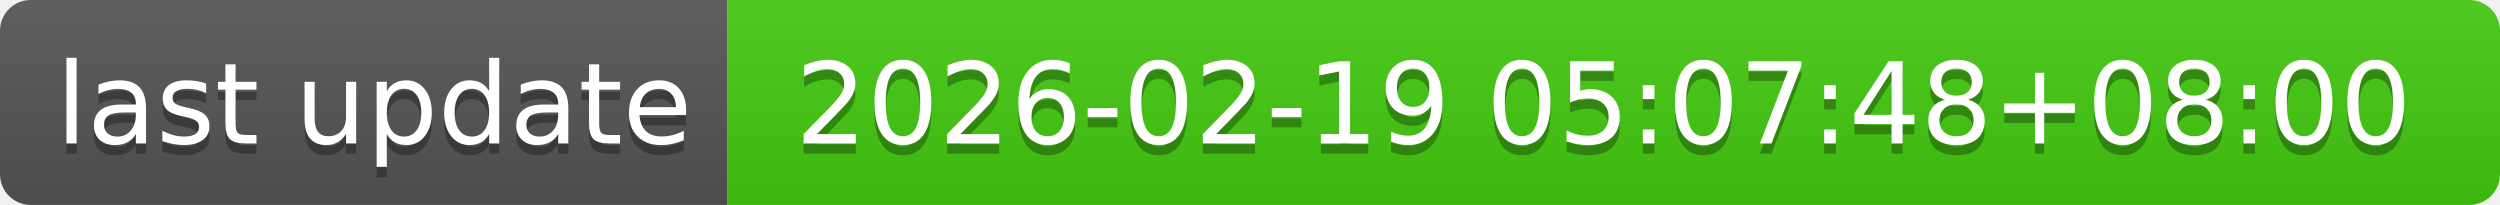
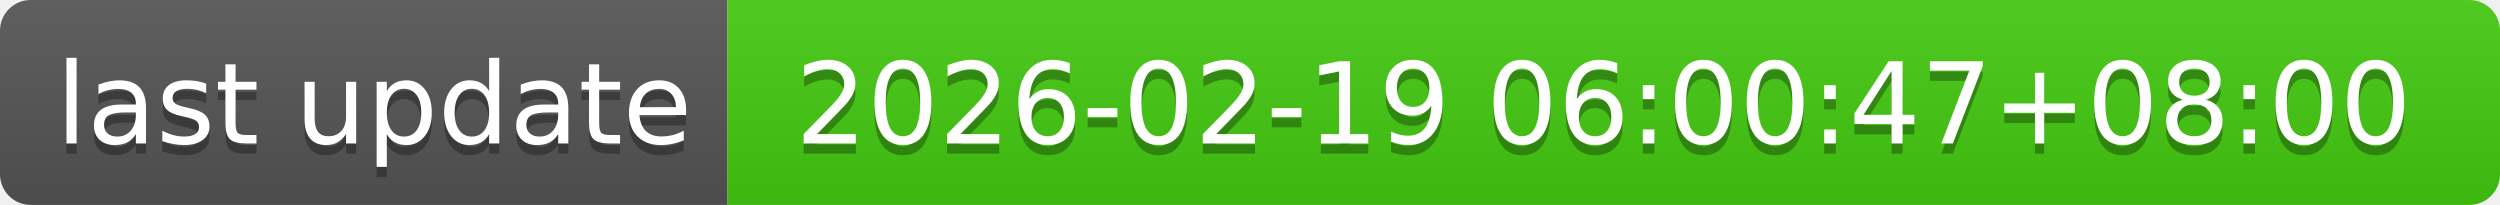
- <svg xmlns="http://www.w3.org/2000/svg" width="244" height="20" role="img" aria-label="last update: 2026-02-19 05:07:48+08:00">
+ <svg xmlns="http://www.w3.org/2000/svg" width="244" height="20" role="img" aria-label="last update: 2026-02-19 06:00:47+08:00">
  <linearGradient id="s" x2="0" y2="100%">
    <stop offset="0" stop-color="#bbb" stop-opacity=".1" />
    <stop offset="1" stop-opacity=".1" />
  </linearGradient>
  <clipPath id="r">
    <rect width="244" height="20" rx="3" fill="#fff" />
  </clipPath>
  <g clip-path="url(#r)">
    <rect width="71" height="20" fill="#555" />
    <rect x="71" width="173" height="20" fill="#4c1" />
    <rect width="244" height="20" fill="url(#s)" />
  </g>
  <g fill="#fff" text-anchor="middle" font-family="Verdana,Geneva,DejaVu Sans,sans-serif" text-rendering="geometricPrecision" font-size="110">
    <text aria-hidden="true" x="365" y="150" fill="#010101" fill-opacity=".3" transform="scale(.1)" textLength="610">last update</text>
    <text x="365" y="140" transform="scale(.1)" fill="#fff" textLength="610">last update</text>
-     <text aria-hidden="true" x="1565" y="150" fill="#010101" fill-opacity=".3" transform="scale(.1)" textLength="1630">2026-02-19 05:07:48+08:00</text>
-     <text x="1565" y="140" transform="scale(.1)" fill="#fff" textLength="1630">2026-02-19 05:07:48+08:00</text>
+     <text aria-hidden="true" x="1565" y="150" fill="#010101" fill-opacity=".3" transform="scale(.1)" textLength="1630">2026-02-19 06:00:47+08:00</text>
+     <text x="1565" y="140" transform="scale(.1)" fill="#fff" textLength="1630">2026-02-19 06:00:47+08:00</text>
  </g>
</svg>
